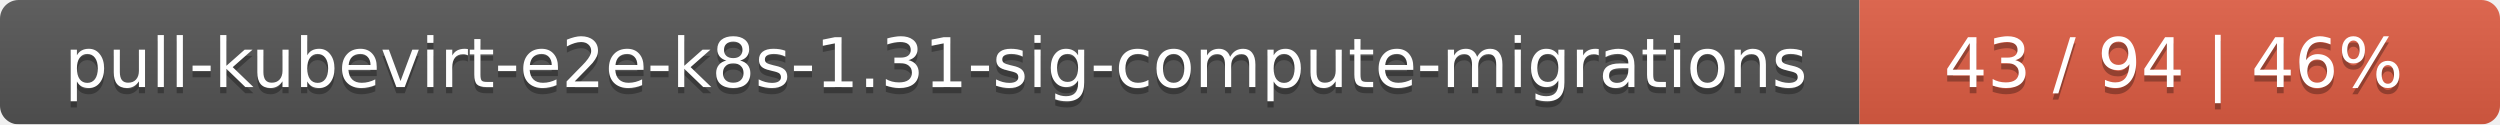
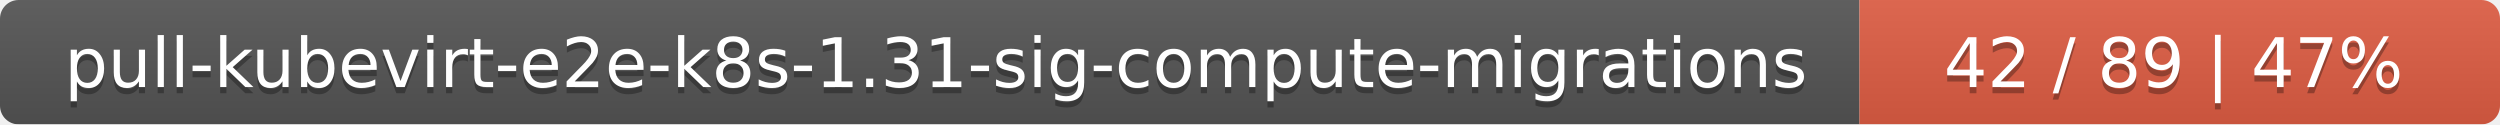
<svg xmlns="http://www.w3.org/2000/svg" width="402" height="20">
  <linearGradient id="smooth" x2="0" y2="100%">
    <stop offset="0" stop-color="#bbb" stop-opacity=".1" />
    <stop offset="1" stop-opacity=".1" />
  </linearGradient>
  <mask id="round">
    <rect width="402" height="20" rx="3" fill="#fff" />
  </mask>
  <g mask="url(#round)">
    <rect width="299" height="20" fill="#555" />
    <rect x="299" width="103" height="20" fill="#e05d44" />
    <rect width="402" height="20" fill="url(#smooth)" />
  </g>
  <g fill="#fff" text-anchor="middle" font-family="DejaVu Sans,Verdana,Geneva,sans-serif" font-size="11">
    <text x="150.5" y="15" fill="#010101" fill-opacity=".3">pull-kubevirt-e2e-k8s-1.31-sig-compute-migrations</text>
    <text x="150.5" y="14">pull-kubevirt-e2e-k8s-1.31-sig-compute-migrations</text>
-     <text x="349.5" y="15" fill="#010101" fill-opacity=".3">43 / 94    |    46%</text>
-     <text x="349.5" y="14">43 / 94    |    46%</text>
+     <text x="349.5" y="15" fill="#010101" fill-opacity=".3">42 / 89    |    47%</text>
+     <text x="349.5" y="14">42 / 89    |    47%</text>
  </g>
</svg>
